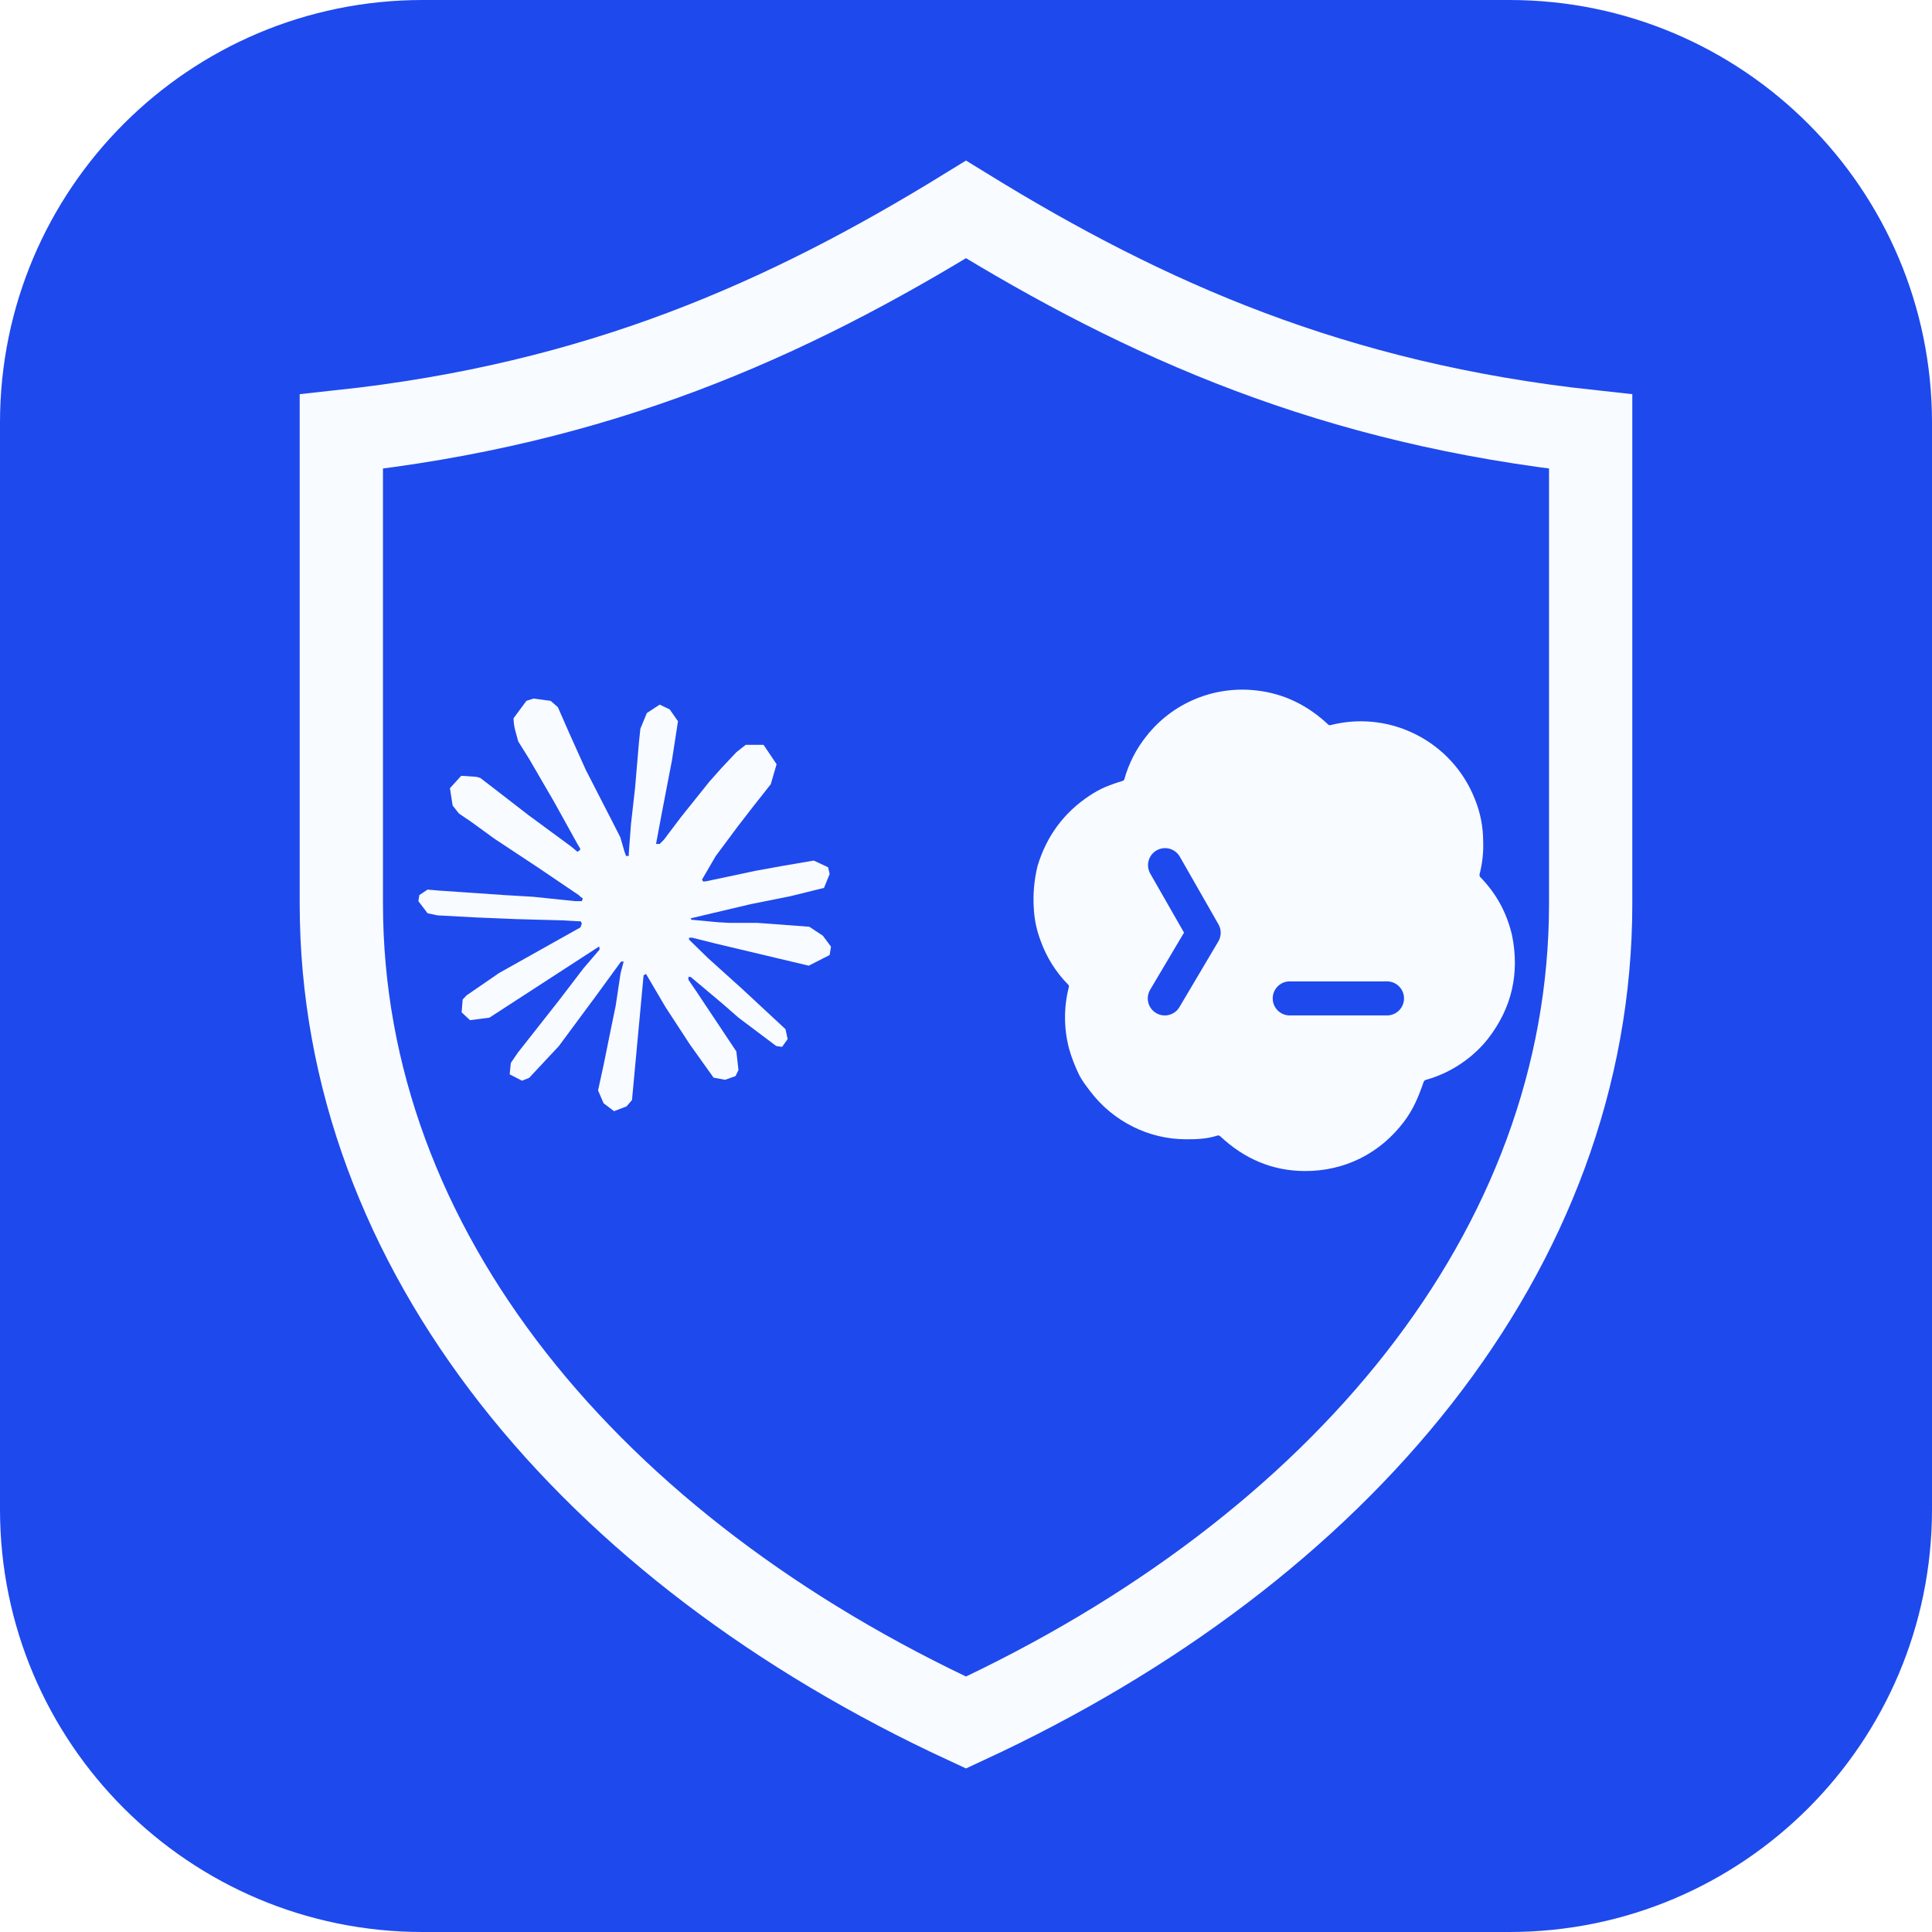
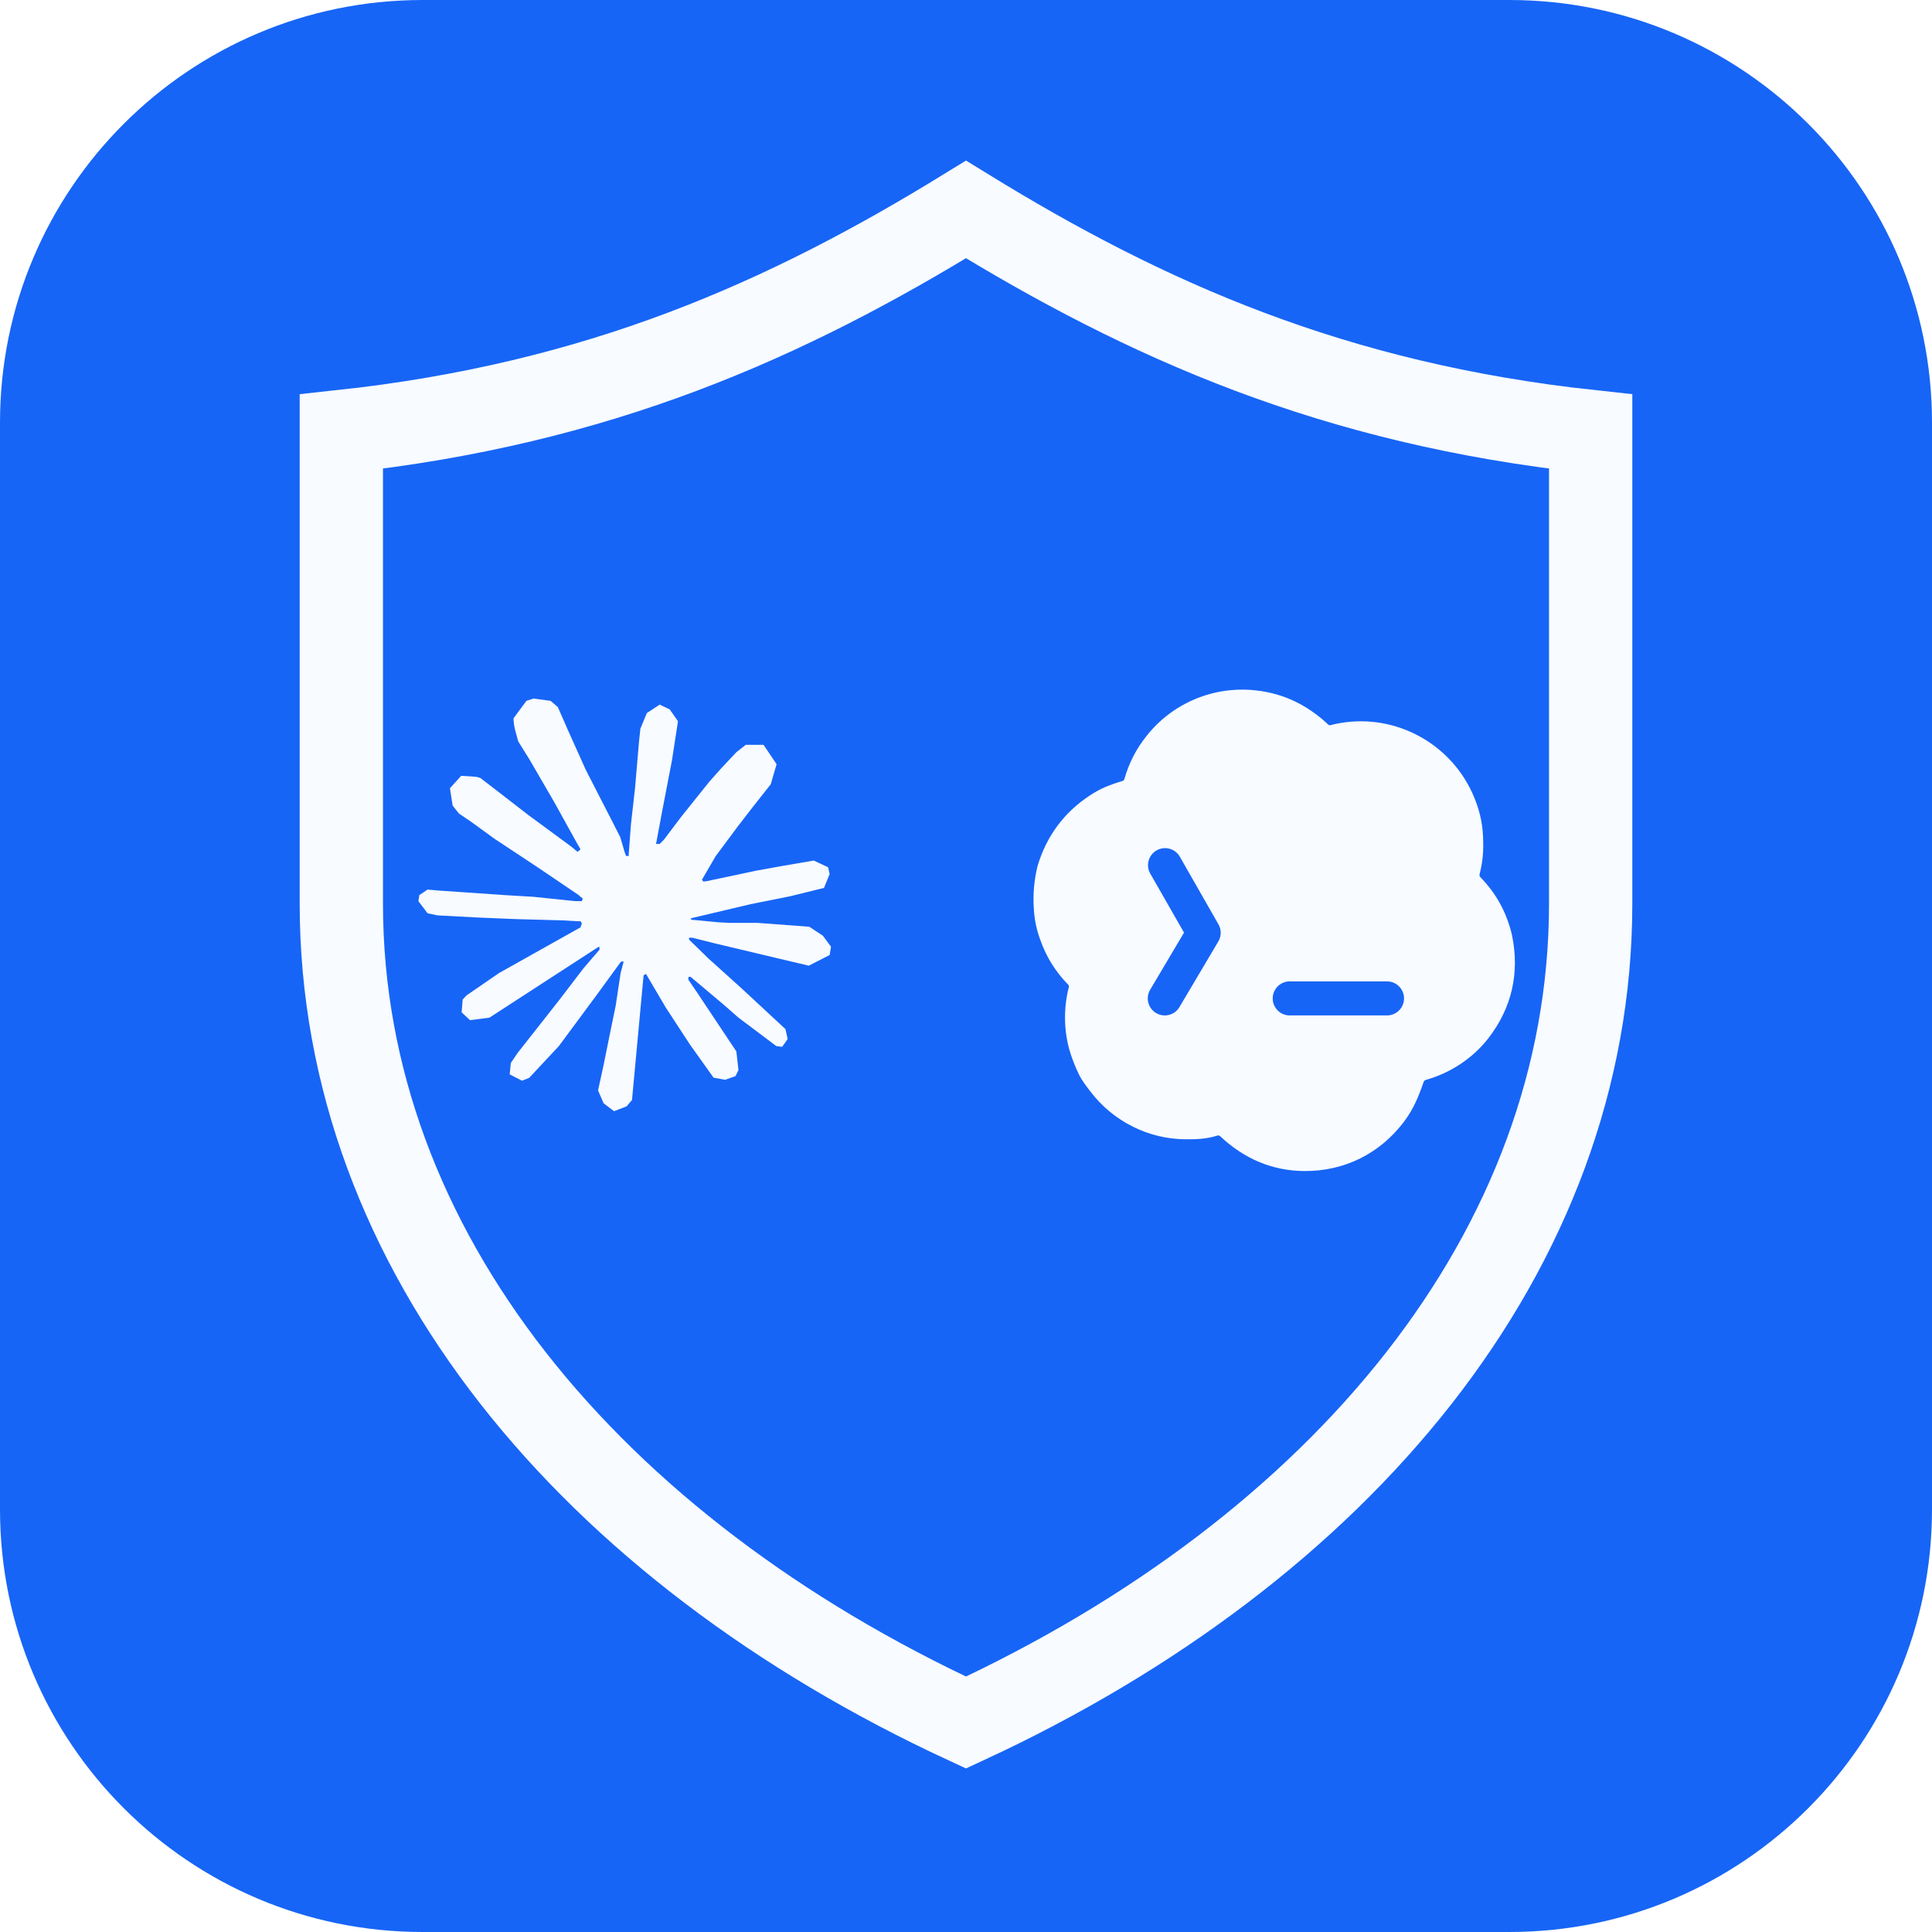
<svg xmlns="http://www.w3.org/2000/svg" viewBox="0 0 512 512" role="img" aria-label="CC保镖">
-   <rect width="512" height="512" rx="112" fill="#1E49ED" />
+   <rect width="512" height="512" rx="112" fill="#1765F6" />
  <g transform="translate(40 40) scale(1.6875)">
    <g id="cc-guardian">
-       <path fill="#1E49ED" stroke="#F8FBFF" stroke-width="12" stroke-linejoin="miter" transform="translate(-11.52 -12.61) scale(1.09)" d="M128 20c26 16 53 28 90 32v68c0 50-36 93-90 118-54-25-90-68-90-118V52c37-4 64-16 90-32Z" />
+       <path fill="#1765F6" stroke="#F8FBFF" stroke-width="12" stroke-linejoin="miter" transform="translate(-11.52 -12.61) scale(1.09)" d="M128 20c26 16 53 28 90 32v68c0 50-36 93-90 118-54-25-90-68-90-118V52c37-4 64-16 90-32Z" />
      <path fill="#F8FBFF" transform="translate(42 86) scale(2.7)" d="M4.709 15.955l4.72-2.647.08-.23-.08-.128H9.2l-.79-.048-2.698-.073-2.339-.097-2.266-.122-.571-.121L0 11.784l.055-.352.48-.321.686.06 1.52.103 2.278.158 1.652.097 2.449.255h.389l.055-.157-.134-.098-.103-.097-2.358-1.596-2.552-1.688-1.336-.972-.724-.491-.364-.462-.158-1.008.656-.722.881.06.225.061.893.686 1.908 1.476 2.491 1.833.365.304.145-.103.019-.073-.164-.274-1.355-2.446-1.446-2.49-.644-1.032-.17-.619a2.97 2.97 0 01-.104-.729L6.283.134 6.696 0l.996.134.42.364.62 1.414 1.002 2.229 1.555 3.03.456.898.243.832.091.255h.158V9.01l.128-1.706.237-2.095.23-2.695.08-.76.376-.91.747-.492.584.28.48.685-.067.444-.286 1.851-.559 2.903-.364 1.942h.212l.243-.242.985-1.306 1.652-2.064.73-.82.85-.904.547-.431h1.033l.76 1.129-.34 1.166-1.064 1.347-.881 1.142-1.264 1.7-.79 1.36.073.11.188-.02 2.856-.606 1.543-.28 1.841-.315.833.388.091.395-.328.807-1.969.486-2.309.462-3.439.813-.042.03.049.061 1.549.146.662.036h1.622l3.02.225.79.522.474.638-.079.485-1.215.62-1.64-.389-3.829-.91-1.312-.329h-.182v.11l1.093 1.068 2.006 1.81 2.509 2.33.127.578-.322.455-.34-.049-2.205-1.657-.851-.747-1.926-1.62h-.128v.17l.444.649 2.345 3.521.122 1.08-.17.353-.608.213-.668-.122-1.374-1.925-1.415-2.167-1.143-1.943-.14.08-.674 7.254-.316.37-.729.28-.607-.461-.322-.747.322-1.476.389-1.924.315-1.53.286-1.9.17-.632-.012-.042-.14.018-1.434 1.967-2.18 2.945-1.726 1.845-.414.164-.717-.37.067-.662.401-.589 2.388-3.036 1.44-1.882.93-1.086-.006-.158h-.055L4.132 18.56l-1.13.146-.487-.456.061-.746.231-.243 1.908-1.312-.006.006z" />
      <path fill="#F8FBFF" transform="translate(126 72) scale(4.2)" d="M9.064 3.344a4.578 4.578 0 012.285-.312c1 .115 1.891.54 2.673 1.275.01.01.024.017.037.021a.09.09 0 00.043 0 4.55 4.55 0 013.046.275l.047.022.116.057a4.581 4.581 0 012.188 2.399c.209.51.313 1.041.315 1.595a4.24 4.24 0 01-.134 1.223.123.123 0 00.03.115c.594.607.988 1.33 1.183 2.17.289 1.425-.007 2.71-.887 3.854l-.136.166a4.548 4.548 0 01-2.201 1.388.123.123 0 00-.081.076c-.191.551-.383 1.023-.74 1.494-.9 1.187-2.222 1.846-3.711 1.838-1.187-.006-2.239-.44-3.157-1.302a.107.107 0 00-.105-.024c-.388.125-.78.143-1.204.138a4.441 4.441 0 01-1.945-.466 4.544 4.544 0 01-1.61-1.335c-.152-.202-.303-.392-.414-.617a5.81 5.81 0 01-.37-.961 4.582 4.582 0 01-.014-2.298.124.124 0 00.006-.056.085.085 0 00-.027-.048 4.467 4.467 0 01-1.034-1.651 3.896 3.896 0 01-.251-1.192 5.189 5.189 0 01.141-1.6c.337-1.112.982-1.985 1.933-2.618.212-.141.413-.251.601-.33.215-.089.43-.164.646-.227a.098.098 0 00.065-.066 4.51 4.51 0 01.829-1.615 4.535 4.535 0 011.837-1.388zm3.482 10.565a.637.637 0 000 1.272h3.636a.637.637 0 100-1.272h-3.636zM8.462 9.23a.637.637 0 00-1.106.631l1.272 2.224-1.266 2.136a.636.636 0 101.095.649l1.454-2.455a.636.636 0 00.005-.64L8.462 9.23z" />
    </g>
  </g>
</svg>
